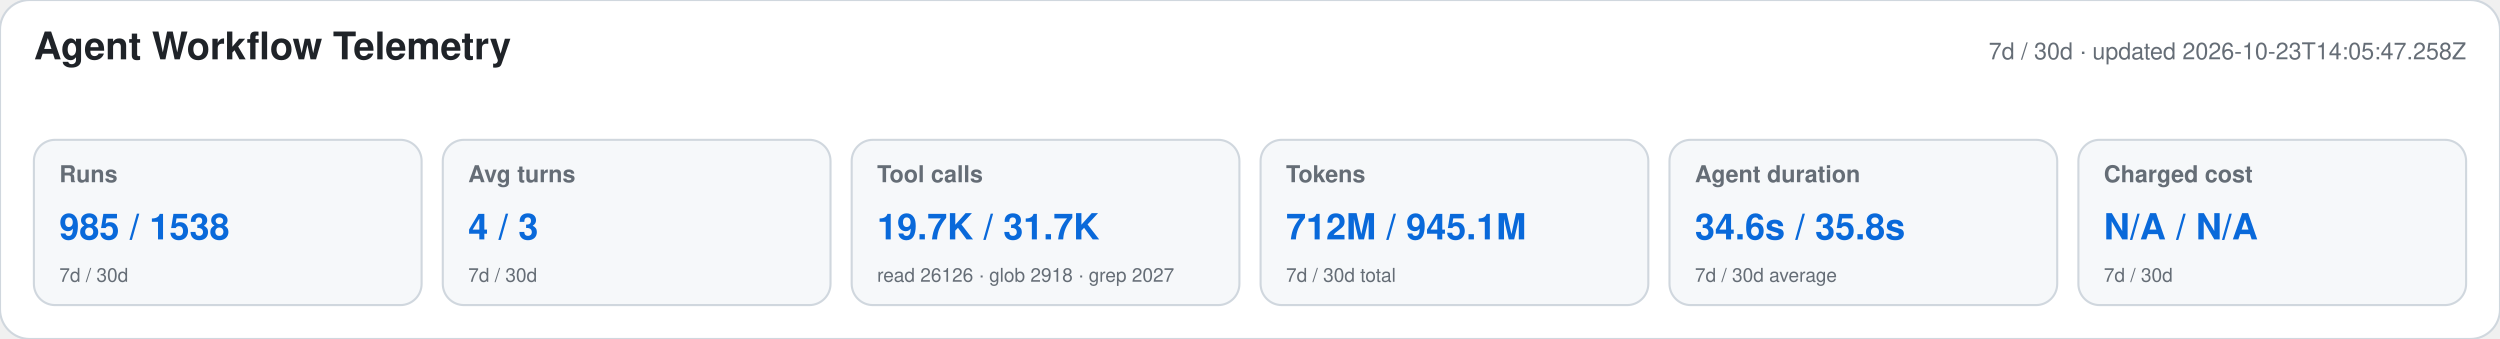
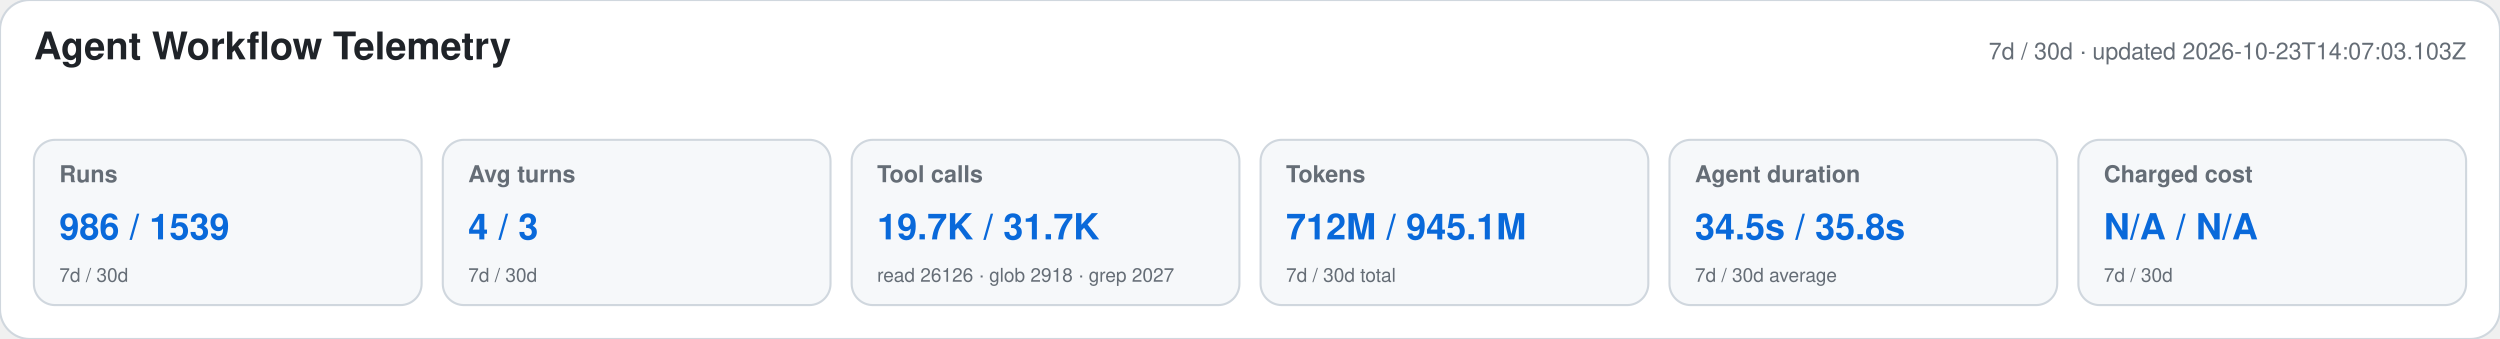
<svg xmlns="http://www.w3.org/2000/svg" width="1180" height="160" viewBox="0 0 1180 160" role="img" aria-labelledby="title desc">
  <style>text{font-family:-apple-system,BlinkMacSystemFont,"Segoe UI",Helvetica,Arial,sans-serif}.heading{font-size:18px;font-weight:650;fill:#1f2328}.meta,.label,.secondary{fill:#656d76}.meta,.label{font-size:11px}.label{font-weight:600}.primary{font-size:17px;font-weight:700;fill:#0969da}.secondary{font-size:9px}</style>
  <rect width="1180" height="160" rx="14" fill="#ffffff" stroke="#d0d7de" />
  <text x="16" y="28" class="heading">Agent Workflow Telemetry</text>
-   <text x="1164" y="28" text-anchor="end" class="meta">7d / 30d · updated 2026-10-23T14:05:47.258Z</text>
+   <text x="1164" y="28" text-anchor="end" class="meta">7d / 30d · updated 2026-10-23T14:07:03.103Z</text>
  <g>
    <rect x="16" y="66" width="183" height="78" rx="10" fill="#f6f8fa" stroke="#d0d7de" />
    <text x="28" y="86" class="label">Runs</text>
-     <text x="28" y="113" class="primary">985 / 1538</text>
+     <text x="28" y="113" class="primary">986 / 1539</text>
    <text x="28" y="133" class="secondary">7d / 30d</text>
  </g>
  <g>
    <rect x="209" y="66" width="183" height="78" rx="10" fill="#f6f8fa" stroke="#d0d7de" />
    <text x="221" y="86" class="label">Avg turns</text>
    <text x="221" y="113" class="primary">4 / 3</text>
    <text x="221" y="133" class="secondary">7d / 30d</text>
  </g>
  <g>
    <rect x="402" y="66" width="183" height="78" rx="10" fill="#f6f8fa" stroke="#d0d7de" />
    <text x="414" y="86" class="label">Tool calls</text>
    <text x="414" y="113" class="primary">19.7K / 31.7K</text>
    <text x="414" y="133" class="secondary">read 26126 · glob 2918 · grep 2027</text>
  </g>
  <g>
    <rect x="595" y="66" width="183" height="78" rx="10" fill="#f6f8fa" stroke="#d0d7de" />
    <text x="607" y="86" class="label">Tokens</text>
    <text x="607" y="113" class="primary">712M / 945.1M</text>
    <text x="607" y="133" class="secondary">7d / 30d total</text>
  </g>
  <g>
    <rect x="788" y="66" width="183" height="78" rx="10" fill="#f6f8fa" stroke="#d0d7de" />
    <text x="800" y="86" class="label">Agent duration</text>
-     <text x="800" y="113" class="primary">34.6s / 35.8s</text>
+     <text x="800" y="113" class="primary">34.5s / 35.8s</text>
    <text x="800" y="133" class="secondary">7d / 30d average</text>
  </g>
  <g>
    <rect x="981" y="66" width="183" height="78" rx="10" fill="#f6f8fa" stroke="#d0d7de" />
    <text x="993" y="86" class="label">Charged cost</text>
    <text x="993" y="113" class="primary">N/A / N/A</text>
    <text x="993" y="133" class="secondary">7d / 30d</text>
  </g>
</svg>
